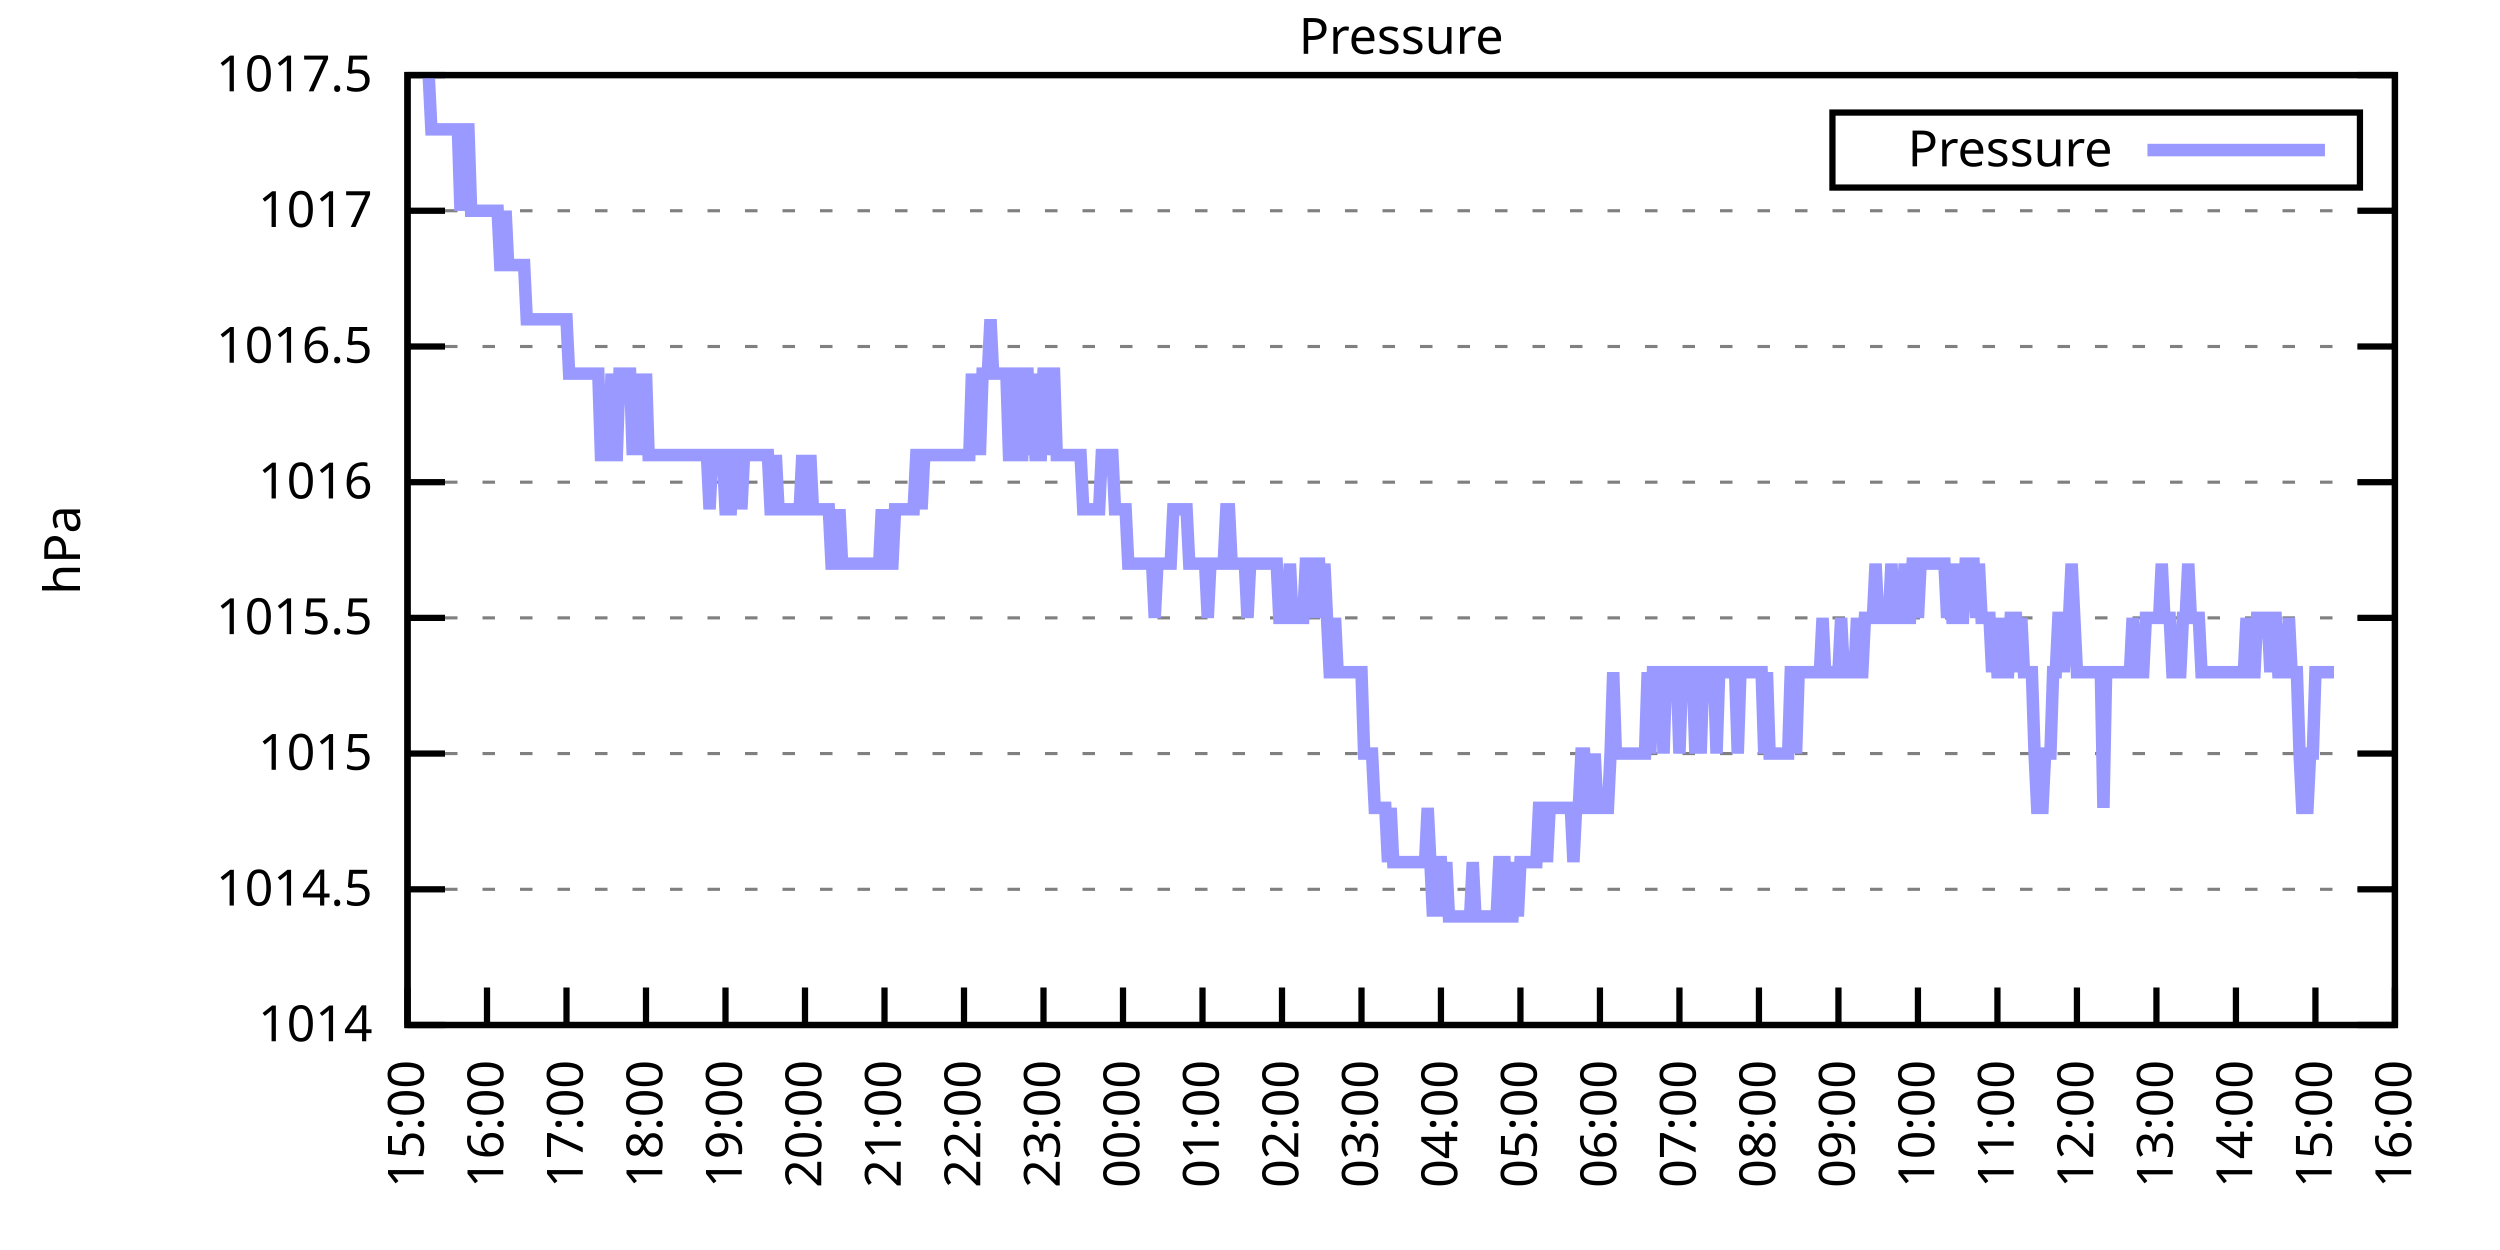
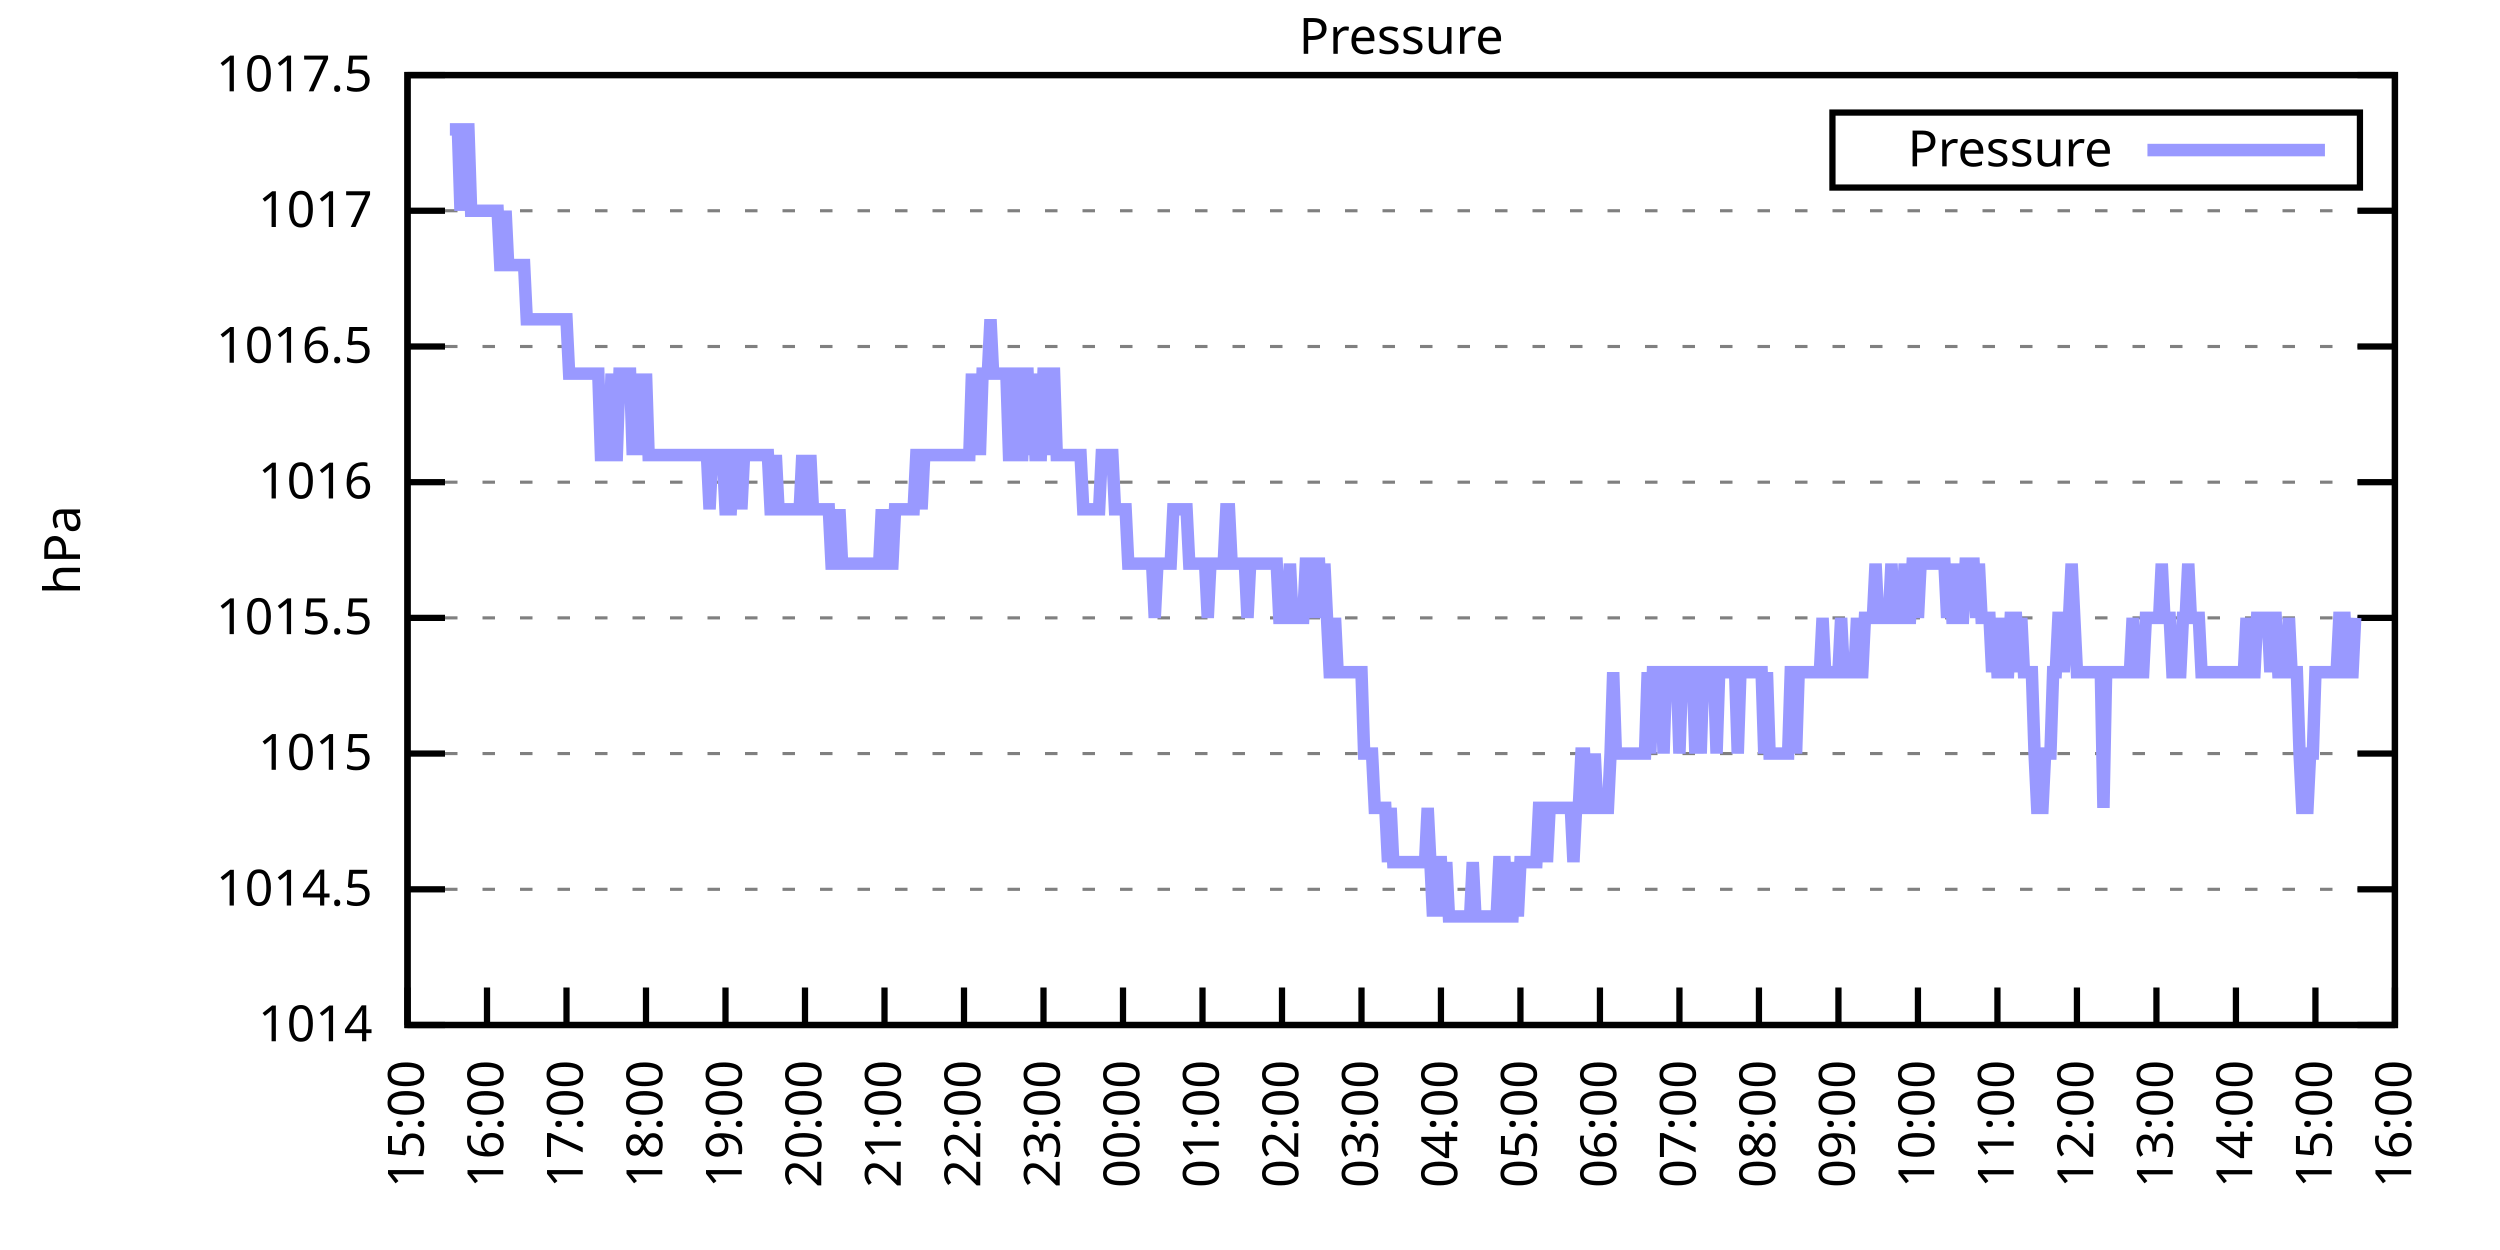
<svg xmlns="http://www.w3.org/2000/svg" xmlns:xlink="http://www.w3.org/1999/xlink" width="400" height="200" viewBox="0 0 400 200">
  <g id="gnuplot_canvas">
    <rect x="0" y="0" width="400" height="200" fill="none" />
    <defs>
      <circle id="gpDot" r="0.5" stroke-width="0.5" stroke="currentColor" />
      <path id="gpPt0" stroke-width="0.333" stroke="currentColor" d="M-1,0 h2 M0,-1 v2" />
      <path id="gpPt1" stroke-width="0.333" stroke="currentColor" d="M-1,-1 L1,1 M1,-1 L-1,1" />
      <path id="gpPt2" stroke-width="0.333" stroke="currentColor" d="M-1,0 L1,0 M0,-1 L0,1 M-1,-1 L1,1 M-1,1 L1,-1" />
      <rect id="gpPt3" stroke-width="0.333" stroke="currentColor" x="-1" y="-1" width="2" height="2" />
      <rect id="gpPt4" stroke-width="0.333" stroke="currentColor" fill="currentColor" x="-1" y="-1" width="2" height="2" />
      <circle id="gpPt5" stroke-width="0.333" stroke="currentColor" cx="0" cy="0" r="1" />
      <use xlink:href="#gpPt5" id="gpPt6" fill="currentColor" stroke="none" />
      <path id="gpPt7" stroke-width="0.333" stroke="currentColor" d="M0,-1.33 L-1.33,0.67 L1.33,0.67 z" />
      <use xlink:href="#gpPt7" id="gpPt8" fill="currentColor" stroke="none" />
      <use xlink:href="#gpPt7" id="gpPt9" stroke="currentColor" transform="rotate(180)" />
      <use xlink:href="#gpPt9" id="gpPt10" fill="currentColor" stroke="none" />
      <use xlink:href="#gpPt3" id="gpPt11" stroke="currentColor" transform="rotate(45)" />
      <use xlink:href="#gpPt11" id="gpPt12" fill="currentColor" stroke="none" />
      <path id="gpPt13" stroke-width="0.333" stroke="currentColor" d="M0,1.330 L1.265,0.411 L0.782,-1.067 L-0.782,-1.076 L-1.265,0.411 z" />
      <use xlink:href="#gpPt13" id="gpPt14" fill="currentColor" stroke="none" />
      <filter id="textbox" filterUnits="objectBoundingBox" x="0" y="0" height="1" width="1">
        <feFlood flood-color="white" flood-opacity="1" result="bgnd" />
        <feComposite in="SourceGraphic" in2="bgnd" operator="atop" />
      </filter>
      <filter id="greybox" filterUnits="objectBoundingBox" x="0" y="0" height="1" width="1">
        <feFlood flood-color="lightgrey" flood-opacity="1" result="grey" />
        <feComposite in="SourceGraphic" in2="grey" operator="atop" />
      </filter>
    </defs>
    <g fill="none" color="white" stroke="currentColor" stroke-width="1.00" stroke-linecap="butt" stroke-linejoin="miter">
</g>
    <g fill="none" color="black" stroke="currentColor" stroke-width="1.00" stroke-linecap="butt" stroke-linejoin="miter">
      <g stroke="none" shape-rendering="crispEdges">
        <polygon fill="rgb(255, 255, 255)" points="65.20,164.00 383.18,164.00 383.18,12.02 65.20,12.02 " />
      </g>
    </g>
    <g fill="none" color="black" stroke="currentColor" stroke-width="1.00" stroke-linecap="butt" stroke-linejoin="miter">
</g>
    <g fill="none" color="black" stroke="black" stroke-width="0.50" stroke-linecap="butt" stroke-linejoin="miter">
</g>
    <g fill="none" color="gray" stroke="currentColor" stroke-width="0.50" stroke-linecap="butt" stroke-linejoin="miter">
      <path stroke="gray" stroke-dasharray="2,4" class="gridline" d="M65.20,164.00 L383.19,164.00  " />
    </g>
    <g fill="none" color="gray" stroke="gray" stroke-width="1.00" stroke-linecap="butt" stroke-linejoin="miter">
</g>
    <g fill="none" color="black" stroke="currentColor" stroke-width="1.00" stroke-linecap="butt" stroke-linejoin="miter">
      <path stroke="black" d="M65.20,164.00 L71.20,164.00 M383.19,164.00 L377.19,164.00  " />
      <g transform="translate(59.60,166.60)" stroke="none" fill="black" font-family="Sans" font-size="8.00" text-anchor="end">
        <text>
          <tspan font-family="Sans"> 1014</tspan>
        </text>
      </g>
    </g>
    <g fill="none" color="black" stroke="currentColor" stroke-width="1.00" stroke-linecap="butt" stroke-linejoin="miter">
</g>
    <g fill="none" color="black" stroke="black" stroke-width="0.50" stroke-linecap="butt" stroke-linejoin="miter">
</g>
    <g fill="none" color="gray" stroke="currentColor" stroke-width="0.50" stroke-linecap="butt" stroke-linejoin="miter">
      <path stroke="gray" stroke-dasharray="2,4" class="gridline" d="M65.20,142.29 L383.19,142.29  " />
    </g>
    <g fill="none" color="gray" stroke="gray" stroke-width="1.00" stroke-linecap="butt" stroke-linejoin="miter">
</g>
    <g fill="none" color="black" stroke="currentColor" stroke-width="1.00" stroke-linecap="butt" stroke-linejoin="miter">
      <path stroke="black" d="M65.20,142.29 L71.20,142.29 M383.19,142.29 L377.19,142.29  " />
      <g transform="translate(59.60,144.89)" stroke="none" fill="black" font-family="Sans" font-size="8.00" text-anchor="end">
        <text>
          <tspan font-family="Sans"> 1014.5</tspan>
        </text>
      </g>
    </g>
    <g fill="none" color="black" stroke="currentColor" stroke-width="1.00" stroke-linecap="butt" stroke-linejoin="miter">
</g>
    <g fill="none" color="black" stroke="black" stroke-width="0.50" stroke-linecap="butt" stroke-linejoin="miter">
</g>
    <g fill="none" color="gray" stroke="currentColor" stroke-width="0.50" stroke-linecap="butt" stroke-linejoin="miter">
      <path stroke="gray" stroke-dasharray="2,4" class="gridline" d="M65.20,120.57 L383.19,120.57  " />
    </g>
    <g fill="none" color="gray" stroke="gray" stroke-width="1.00" stroke-linecap="butt" stroke-linejoin="miter">
</g>
    <g fill="none" color="black" stroke="currentColor" stroke-width="1.00" stroke-linecap="butt" stroke-linejoin="miter">
      <path stroke="black" d="M65.20,120.57 L71.20,120.57 M383.19,120.57 L377.19,120.57  " />
      <g transform="translate(59.60,123.17)" stroke="none" fill="black" font-family="Sans" font-size="8.00" text-anchor="end">
        <text>
          <tspan font-family="Sans"> 1015</tspan>
        </text>
      </g>
    </g>
    <g fill="none" color="black" stroke="currentColor" stroke-width="1.00" stroke-linecap="butt" stroke-linejoin="miter">
</g>
    <g fill="none" color="black" stroke="black" stroke-width="0.50" stroke-linecap="butt" stroke-linejoin="miter">
</g>
    <g fill="none" color="gray" stroke="currentColor" stroke-width="0.50" stroke-linecap="butt" stroke-linejoin="miter">
      <path stroke="gray" stroke-dasharray="2,4" class="gridline" d="M65.20,98.86 L383.19,98.86  " />
    </g>
    <g fill="none" color="gray" stroke="gray" stroke-width="1.00" stroke-linecap="butt" stroke-linejoin="miter">
</g>
    <g fill="none" color="black" stroke="currentColor" stroke-width="1.00" stroke-linecap="butt" stroke-linejoin="miter">
      <path stroke="black" d="M65.20,98.86 L71.20,98.86 M383.19,98.86 L377.19,98.86  " />
      <g transform="translate(59.60,101.46)" stroke="none" fill="black" font-family="Sans" font-size="8.00" text-anchor="end">
        <text>
          <tspan font-family="Sans"> 1015.5</tspan>
        </text>
      </g>
    </g>
    <g fill="none" color="black" stroke="currentColor" stroke-width="1.00" stroke-linecap="butt" stroke-linejoin="miter">
</g>
    <g fill="none" color="black" stroke="black" stroke-width="0.50" stroke-linecap="butt" stroke-linejoin="miter">
</g>
    <g fill="none" color="gray" stroke="currentColor" stroke-width="0.50" stroke-linecap="butt" stroke-linejoin="miter">
      <path stroke="gray" stroke-dasharray="2,4" class="gridline" d="M65.20,77.15 L383.19,77.15  " />
    </g>
    <g fill="none" color="gray" stroke="gray" stroke-width="1.00" stroke-linecap="butt" stroke-linejoin="miter">
</g>
    <g fill="none" color="black" stroke="currentColor" stroke-width="1.00" stroke-linecap="butt" stroke-linejoin="miter">
      <path stroke="black" d="M65.20,77.15 L71.20,77.15 M383.19,77.15 L377.19,77.15  " />
      <g transform="translate(59.60,79.75)" stroke="none" fill="black" font-family="Sans" font-size="8.00" text-anchor="end">
        <text>
          <tspan font-family="Sans"> 1016</tspan>
        </text>
      </g>
    </g>
    <g fill="none" color="black" stroke="currentColor" stroke-width="1.00" stroke-linecap="butt" stroke-linejoin="miter">
</g>
    <g fill="none" color="black" stroke="black" stroke-width="0.50" stroke-linecap="butt" stroke-linejoin="miter">
</g>
    <g fill="none" color="gray" stroke="currentColor" stroke-width="0.50" stroke-linecap="butt" stroke-linejoin="miter">
      <path stroke="gray" stroke-dasharray="2,4" class="gridline" d="M65.20,55.44 L383.19,55.44  " />
    </g>
    <g fill="none" color="gray" stroke="gray" stroke-width="1.00" stroke-linecap="butt" stroke-linejoin="miter">
</g>
    <g fill="none" color="black" stroke="currentColor" stroke-width="1.00" stroke-linecap="butt" stroke-linejoin="miter">
      <path stroke="black" d="M65.20,55.44 L71.20,55.44 M383.19,55.44 L377.19,55.44  " />
      <g transform="translate(59.60,58.04)" stroke="none" fill="black" font-family="Sans" font-size="8.00" text-anchor="end">
        <text>
          <tspan font-family="Sans"> 1016.5</tspan>
        </text>
      </g>
    </g>
    <g fill="none" color="black" stroke="currentColor" stroke-width="1.00" stroke-linecap="butt" stroke-linejoin="miter">
</g>
    <g fill="none" color="black" stroke="black" stroke-width="0.50" stroke-linecap="butt" stroke-linejoin="miter">
</g>
    <g fill="none" color="gray" stroke="currentColor" stroke-width="0.50" stroke-linecap="butt" stroke-linejoin="miter">
      <path stroke="gray" stroke-dasharray="2,4" class="gridline" d="M65.20,33.72 L383.19,33.72  " />
    </g>
    <g fill="none" color="gray" stroke="gray" stroke-width="1.00" stroke-linecap="butt" stroke-linejoin="miter">
</g>
    <g fill="none" color="black" stroke="currentColor" stroke-width="1.00" stroke-linecap="butt" stroke-linejoin="miter">
      <path stroke="black" d="M65.20,33.72 L71.20,33.72 M383.19,33.72 L377.19,33.72  " />
      <g transform="translate(59.60,36.32)" stroke="none" fill="black" font-family="Sans" font-size="8.00" text-anchor="end">
        <text>
          <tspan font-family="Sans"> 1017</tspan>
        </text>
      </g>
    </g>
    <g fill="none" color="black" stroke="currentColor" stroke-width="1.00" stroke-linecap="butt" stroke-linejoin="miter">
</g>
    <g fill="none" color="black" stroke="black" stroke-width="0.50" stroke-linecap="butt" stroke-linejoin="miter">
</g>
    <g fill="none" color="gray" stroke="currentColor" stroke-width="0.50" stroke-linecap="butt" stroke-linejoin="miter">
      <path stroke="gray" stroke-dasharray="2,4" class="gridline" d="M65.20,12.01 L383.19,12.01  " />
    </g>
    <g fill="none" color="gray" stroke="gray" stroke-width="1.00" stroke-linecap="butt" stroke-linejoin="miter">
</g>
    <g fill="none" color="black" stroke="currentColor" stroke-width="1.00" stroke-linecap="butt" stroke-linejoin="miter">
      <path stroke="black" d="M65.20,12.01 L71.20,12.01 M383.19,12.01 L377.19,12.01  " />
      <g transform="translate(59.60,14.61)" stroke="none" fill="black" font-family="Sans" font-size="8.00" text-anchor="end">
        <text>
          <tspan font-family="Sans"> 1017.5</tspan>
        </text>
      </g>
    </g>
    <g fill="none" color="black" stroke="currentColor" stroke-width="1.00" stroke-linecap="butt" stroke-linejoin="miter">
      <path stroke="black" d="M65.20,164.00 L65.20,158.00  " />
      <g transform="translate(67.80,169.60) rotate(270.00)" stroke="none" fill="black" font-family="Sans" font-size="8.00" text-anchor="end">
        <text>
          <tspan font-family="Sans">15:00</tspan>
        </text>
      </g>
    </g>
    <g fill="none" color="black" stroke="currentColor" stroke-width="1.00" stroke-linecap="butt" stroke-linejoin="miter">
      <path stroke="black" d="M77.92,164.00 L77.92,158.00  " />
      <g transform="translate(80.52,169.60) rotate(270.00)" stroke="none" fill="black" font-family="Sans" font-size="8.00" text-anchor="end">
        <text>
          <tspan font-family="Sans">16:00</tspan>
        </text>
      </g>
    </g>
    <g fill="none" color="black" stroke="currentColor" stroke-width="1.00" stroke-linecap="butt" stroke-linejoin="miter">
      <path stroke="black" d="M90.64,164.00 L90.64,158.00  " />
      <g transform="translate(93.24,169.60) rotate(270.00)" stroke="none" fill="black" font-family="Sans" font-size="8.00" text-anchor="end">
        <text>
          <tspan font-family="Sans">17:00</tspan>
        </text>
      </g>
    </g>
    <g fill="none" color="black" stroke="currentColor" stroke-width="1.00" stroke-linecap="butt" stroke-linejoin="miter">
      <path stroke="black" d="M103.36,164.00 L103.36,158.00  " />
      <g transform="translate(105.96,169.60) rotate(270.00)" stroke="none" fill="black" font-family="Sans" font-size="8.00" text-anchor="end">
        <text>
          <tspan font-family="Sans">18:00</tspan>
        </text>
      </g>
    </g>
    <g fill="none" color="black" stroke="currentColor" stroke-width="1.00" stroke-linecap="butt" stroke-linejoin="miter">
      <path stroke="black" d="M116.08,164.00 L116.08,158.00  " />
      <g transform="translate(118.68,169.60) rotate(270.00)" stroke="none" fill="black" font-family="Sans" font-size="8.00" text-anchor="end">
        <text>
          <tspan font-family="Sans">19:00</tspan>
        </text>
      </g>
    </g>
    <g fill="none" color="black" stroke="currentColor" stroke-width="1.00" stroke-linecap="butt" stroke-linejoin="miter">
      <path stroke="black" d="M128.80,164.00 L128.80,158.00  " />
      <g transform="translate(131.40,169.60) rotate(270.00)" stroke="none" fill="black" font-family="Sans" font-size="8.00" text-anchor="end">
        <text>
          <tspan font-family="Sans">20:00</tspan>
        </text>
      </g>
    </g>
    <g fill="none" color="black" stroke="currentColor" stroke-width="1.00" stroke-linecap="butt" stroke-linejoin="miter">
      <path stroke="black" d="M141.52,164.00 L141.52,158.00  " />
      <g transform="translate(144.12,169.60) rotate(270.00)" stroke="none" fill="black" font-family="Sans" font-size="8.00" text-anchor="end">
        <text>
          <tspan font-family="Sans">21:00</tspan>
        </text>
      </g>
    </g>
    <g fill="none" color="black" stroke="currentColor" stroke-width="1.00" stroke-linecap="butt" stroke-linejoin="miter">
      <path stroke="black" d="M154.24,164.00 L154.24,158.00  " />
      <g transform="translate(156.84,169.60) rotate(270.00)" stroke="none" fill="black" font-family="Sans" font-size="8.00" text-anchor="end">
        <text>
          <tspan font-family="Sans">22:00</tspan>
        </text>
      </g>
    </g>
    <g fill="none" color="black" stroke="currentColor" stroke-width="1.00" stroke-linecap="butt" stroke-linejoin="miter">
      <path stroke="black" d="M166.96,164.00 L166.96,158.00  " />
      <g transform="translate(169.56,169.60) rotate(270.00)" stroke="none" fill="black" font-family="Sans" font-size="8.00" text-anchor="end">
        <text>
          <tspan font-family="Sans">23:00</tspan>
        </text>
      </g>
    </g>
    <g fill="none" color="black" stroke="currentColor" stroke-width="1.00" stroke-linecap="butt" stroke-linejoin="miter">
      <path stroke="black" d="M179.68,164.00 L179.68,158.00  " />
      <g transform="translate(182.28,169.60) rotate(270.00)" stroke="none" fill="black" font-family="Sans" font-size="8.00" text-anchor="end">
        <text>
          <tspan font-family="Sans">00:00</tspan>
        </text>
      </g>
    </g>
    <g fill="none" color="black" stroke="currentColor" stroke-width="1.00" stroke-linecap="butt" stroke-linejoin="miter">
      <path stroke="black" d="M192.40,164.00 L192.40,158.00  " />
      <g transform="translate(195.00,169.60) rotate(270.00)" stroke="none" fill="black" font-family="Sans" font-size="8.00" text-anchor="end">
        <text>
          <tspan font-family="Sans">01:00</tspan>
        </text>
      </g>
    </g>
    <g fill="none" color="black" stroke="currentColor" stroke-width="1.00" stroke-linecap="butt" stroke-linejoin="miter">
      <path stroke="black" d="M205.12,164.00 L205.12,158.00  " />
      <g transform="translate(207.72,169.60) rotate(270.00)" stroke="none" fill="black" font-family="Sans" font-size="8.00" text-anchor="end">
        <text>
          <tspan font-family="Sans">02:00</tspan>
        </text>
      </g>
    </g>
    <g fill="none" color="black" stroke="currentColor" stroke-width="1.00" stroke-linecap="butt" stroke-linejoin="miter">
      <path stroke="black" d="M217.84,164.00 L217.84,158.00  " />
      <g transform="translate(220.44,169.60) rotate(270.00)" stroke="none" fill="black" font-family="Sans" font-size="8.00" text-anchor="end">
        <text>
          <tspan font-family="Sans">03:00</tspan>
        </text>
      </g>
    </g>
    <g fill="none" color="black" stroke="currentColor" stroke-width="1.00" stroke-linecap="butt" stroke-linejoin="miter">
      <path stroke="black" d="M230.55,164.00 L230.55,158.00  " />
      <g transform="translate(233.15,169.60) rotate(270.00)" stroke="none" fill="black" font-family="Sans" font-size="8.00" text-anchor="end">
        <text>
          <tspan font-family="Sans">04:00</tspan>
        </text>
      </g>
    </g>
    <g fill="none" color="black" stroke="currentColor" stroke-width="1.00" stroke-linecap="butt" stroke-linejoin="miter">
      <path stroke="black" d="M243.27,164.00 L243.27,158.00  " />
      <g transform="translate(245.87,169.60) rotate(270.00)" stroke="none" fill="black" font-family="Sans" font-size="8.00" text-anchor="end">
        <text>
          <tspan font-family="Sans">05:00</tspan>
        </text>
      </g>
    </g>
    <g fill="none" color="black" stroke="currentColor" stroke-width="1.00" stroke-linecap="butt" stroke-linejoin="miter">
      <path stroke="black" d="M255.99,164.00 L255.99,158.00  " />
      <g transform="translate(258.59,169.60) rotate(270.00)" stroke="none" fill="black" font-family="Sans" font-size="8.00" text-anchor="end">
        <text>
          <tspan font-family="Sans">06:00</tspan>
        </text>
      </g>
    </g>
    <g fill="none" color="black" stroke="currentColor" stroke-width="1.00" stroke-linecap="butt" stroke-linejoin="miter">
      <path stroke="black" d="M268.71,164.00 L268.71,158.00  " />
      <g transform="translate(271.31,169.60) rotate(270.00)" stroke="none" fill="black" font-family="Sans" font-size="8.00" text-anchor="end">
        <text>
          <tspan font-family="Sans">07:00</tspan>
        </text>
      </g>
    </g>
    <g fill="none" color="black" stroke="currentColor" stroke-width="1.00" stroke-linecap="butt" stroke-linejoin="miter">
      <path stroke="black" d="M281.43,164.00 L281.43,158.00  " />
      <g transform="translate(284.03,169.60) rotate(270.00)" stroke="none" fill="black" font-family="Sans" font-size="8.00" text-anchor="end">
        <text>
          <tspan font-family="Sans">08:00</tspan>
        </text>
      </g>
    </g>
    <g fill="none" color="black" stroke="currentColor" stroke-width="1.00" stroke-linecap="butt" stroke-linejoin="miter">
      <path stroke="black" d="M294.15,164.00 L294.15,158.00  " />
      <g transform="translate(296.75,169.60) rotate(270.00)" stroke="none" fill="black" font-family="Sans" font-size="8.00" text-anchor="end">
        <text>
          <tspan font-family="Sans">09:00</tspan>
        </text>
      </g>
    </g>
    <g fill="none" color="black" stroke="currentColor" stroke-width="1.00" stroke-linecap="butt" stroke-linejoin="miter">
      <path stroke="black" d="M306.87,164.00 L306.87,158.00  " />
      <g transform="translate(309.47,169.60) rotate(270.00)" stroke="none" fill="black" font-family="Sans" font-size="8.00" text-anchor="end">
        <text>
          <tspan font-family="Sans">10:00</tspan>
        </text>
      </g>
    </g>
    <g fill="none" color="black" stroke="currentColor" stroke-width="1.00" stroke-linecap="butt" stroke-linejoin="miter">
      <path stroke="black" d="M319.59,164.00 L319.59,158.00  " />
      <g transform="translate(322.19,169.60) rotate(270.00)" stroke="none" fill="black" font-family="Sans" font-size="8.00" text-anchor="end">
        <text>
          <tspan font-family="Sans">11:00</tspan>
        </text>
      </g>
    </g>
    <g fill="none" color="black" stroke="currentColor" stroke-width="1.00" stroke-linecap="butt" stroke-linejoin="miter">
      <path stroke="black" d="M332.31,164.00 L332.31,158.00  " />
      <g transform="translate(334.91,169.60) rotate(270.00)" stroke="none" fill="black" font-family="Sans" font-size="8.00" text-anchor="end">
        <text>
          <tspan font-family="Sans">12:00</tspan>
        </text>
      </g>
    </g>
    <g fill="none" color="black" stroke="currentColor" stroke-width="1.00" stroke-linecap="butt" stroke-linejoin="miter">
      <path stroke="black" d="M345.03,164.00 L345.03,158.00  " />
      <g transform="translate(347.63,169.60) rotate(270.00)" stroke="none" fill="black" font-family="Sans" font-size="8.00" text-anchor="end">
        <text>
          <tspan font-family="Sans">13:00</tspan>
        </text>
      </g>
    </g>
    <g fill="none" color="black" stroke="currentColor" stroke-width="1.00" stroke-linecap="butt" stroke-linejoin="miter">
      <path stroke="black" d="M357.75,164.00 L357.75,158.00  " />
      <g transform="translate(360.35,169.60) rotate(270.00)" stroke="none" fill="black" font-family="Sans" font-size="8.00" text-anchor="end">
        <text>
          <tspan font-family="Sans">14:00</tspan>
        </text>
      </g>
    </g>
    <g fill="none" color="black" stroke="currentColor" stroke-width="1.00" stroke-linecap="butt" stroke-linejoin="miter">
      <path stroke="black" d="M370.47,164.00 L370.47,158.00  " />
      <g transform="translate(373.07,169.60) rotate(270.00)" stroke="none" fill="black" font-family="Sans" font-size="8.00" text-anchor="end">
        <text>
          <tspan font-family="Sans">15:00</tspan>
        </text>
      </g>
    </g>
    <g fill="none" color="black" stroke="currentColor" stroke-width="1.00" stroke-linecap="butt" stroke-linejoin="miter">
      <path stroke="black" d="M383.19,164.00 L383.19,158.00  " />
      <g transform="translate(385.79,169.60) rotate(270.00)" stroke="none" fill="black" font-family="Sans" font-size="8.00" text-anchor="end">
        <text>
          <tspan font-family="Sans">16:00</tspan>
        </text>
      </g>
    </g>
    <g fill="none" color="black" stroke="currentColor" stroke-width="1.00" stroke-linecap="butt" stroke-linejoin="miter">
</g>
    <g fill="none" color="black" stroke="currentColor" stroke-width="1.00" stroke-linecap="butt" stroke-linejoin="miter">
      <path stroke="black" d="M65.20,12.01 L65.20,164.00 L383.19,164.00 L383.19,12.01 L65.20,12.01 Z  " />
    </g>
    <g fill="none" color="black" stroke="currentColor" stroke-width="1.00" stroke-linecap="butt" stroke-linejoin="miter">
</g>
    <g fill="none" color="black" stroke="currentColor" stroke-width="1.00" stroke-linecap="butt" stroke-linejoin="miter">
      <path stroke="black" d="M293.19,30.01 L293.19,18.01 L377.59,18.01 L377.59,30.01 L293.19,30.01 Z  " />
    </g>
    <g id="Pressure_plot_1">
      <g fill="none" color="white" stroke="black" stroke-width="2.00" stroke-linecap="butt" stroke-linejoin="miter">
</g>
      <g fill="none" color="black" stroke="currentColor" stroke-width="2.00" stroke-linecap="butt" stroke-linejoin="miter">
        <g transform="translate(337.99,26.61)" stroke="none" fill="black" font-family="Sans" font-size="8.00" text-anchor="end">
          <text>
            <tspan font-family="Sans">Pressure</tspan>
          </text>
        </g>
      </g>
      <g fill="none" color="black" stroke="currentColor" stroke-width="2.00" stroke-linecap="butt" stroke-linejoin="miter">
-         <path stroke="rgb(153, 153, 255)" d="M343.59,24.01 L371.99,24.01 M68.59,12.01 L69.02,20.70 L69.44,20.70 L69.86,20.70 L70.29,20.70 L70.71,20.70   L71.14,20.70 L71.56,20.70 L71.98,20.70 L72.41,20.70 L72.83,20.70 L73.26,20.70 L73.68,33.72 L74.10,20.70   L74.53,20.70 L74.95,20.70 L75.38,33.72 L75.80,33.72 L76.22,33.72 L76.65,33.72 L77.07,33.72 L77.50,33.72   L77.92,33.72 L78.34,33.72 L78.77,33.72 L79.19,33.72 L79.62,33.72 L80.04,42.41 L80.46,42.41 L80.89,33.72   L81.31,42.41 L81.74,42.41 L82.16,42.41 L82.58,42.41 L83.01,42.41 L83.43,42.41 L83.86,42.41 L84.28,51.09   L84.70,51.09 L85.13,51.09 L85.55,51.09 L85.98,51.09 L86.40,51.09 L86.82,51.09 L87.25,51.09 L87.67,51.09   L88.10,51.09 L88.52,51.09 L88.94,51.09 L89.37,51.09 L89.79,51.09 L90.22,51.09 L90.64,51.09 L91.06,59.78   L91.49,59.78 L91.91,59.78 L92.34,59.78 L92.76,59.78 L93.18,59.78 L93.61,59.78 L94.03,59.78 L94.46,59.78   L94.88,59.78 L95.30,59.78 L95.73,59.78 L96.15,72.81 L96.58,72.81 L97.00,72.81 L97.42,72.81 L97.85,59.78   L98.27,72.81 L98.69,72.81 L99.12,59.78 L99.54,59.78 L99.97,59.78 L100.39,59.78 L100.81,59.78 L101.24,72.81   L101.66,59.78 L102.09,72.81 L102.51,59.78 L102.93,72.81 L103.36,59.78 L103.78,72.81 L104.21,72.81 L104.63,72.81   L105.05,72.81 L105.48,72.81 L105.90,72.81 L106.33,72.81 L106.75,72.81 L107.17,72.81 L107.60,72.81 L108.02,72.81   L108.45,72.81 L108.87,72.81 L109.29,72.81 L109.72,72.81 L110.14,72.81 L110.57,72.81 L110.99,72.81 L111.41,72.81   L111.84,72.81 L112.26,72.81 L112.69,72.81 L113.11,72.81 L113.53,81.49 L113.96,72.81 L114.38,72.81 L114.81,72.81   L115.23,72.81 L115.65,72.81 L116.08,81.49 L116.50,81.49 L116.93,81.49 L117.35,72.81 L117.77,72.81 L118.20,72.81   L118.62,81.49 L119.05,72.81 L119.47,72.81 L119.89,72.81 L120.32,72.81 L120.74,72.81 L121.17,72.81 L121.59,72.81   L122.01,72.81 L122.44,72.81 L122.86,72.81 L123.29,81.49 L123.71,81.49 L124.13,72.81 L124.56,81.49 L124.98,81.49   L125.41,81.49 L125.83,81.49 L126.25,81.49 L126.68,81.49 L127.10,81.49 L127.53,81.49 L127.95,81.49 L128.37,72.81   L128.80,81.49 L129.22,81.49 L129.65,72.81 L130.07,81.49 L130.49,81.49 L130.92,81.49 L131.34,81.49 L131.77,81.49   L132.19,81.49 L132.61,81.49 L133.04,90.18 L133.46,90.18 L133.89,90.18 L134.31,81.49 L134.73,90.18 L135.16,90.18   L135.58,90.18 L136.01,90.18 L136.43,90.18 L136.85,90.18 L137.28,90.18 L137.70,90.18 L138.13,90.18 L138.55,90.18   L138.97,90.18 L139.40,90.18 L139.82,90.18 L140.25,90.18 L140.67,90.18 L141.09,81.49 L141.52,90.18 L141.94,81.49   L142.37,90.18 L142.79,90.18 L143.21,81.49 L143.64,81.49 L144.06,81.49 L144.49,81.49 L144.91,81.49 L145.33,81.49   L145.76,81.49 L146.18,81.49 L146.61,72.81 L147.03,72.81 L147.45,81.49 L147.88,72.81 L148.30,72.81 L148.73,72.81   L149.15,72.81 L149.57,72.81 L150.00,72.81 L150.42,72.81 L150.85,72.81 L151.27,72.81 L151.69,72.81 L152.12,72.81   L152.54,72.81 L152.97,72.81 L153.39,72.81 L153.81,72.81 L154.24,72.81 L154.66,72.81 L155.09,72.81 L155.51,59.78   L155.93,72.81 L156.36,59.78 L156.78,72.81 L157.21,59.78 L157.63,59.78 L158.05,59.78 L158.48,51.09 L158.90,59.78   L159.33,59.78 L159.75,59.78 L160.17,59.78 L160.60,59.78 L161.02,59.78 L161.44,72.81 L161.87,72.81 L162.29,59.78   L162.72,59.78 L163.14,72.81 L163.56,72.81 L163.99,59.78 L164.41,59.78 L164.84,72.81 L165.26,59.78 L165.68,72.81   L166.11,72.81 L166.53,72.81 L166.96,59.78 L167.38,59.78 L167.80,72.81 L168.23,59.78 L168.65,59.78 L169.08,72.81   L169.50,72.81 L169.92,72.81 L170.35,72.81 L170.77,72.81 L171.20,72.81 L171.62,72.81 L172.04,72.81 L172.47,72.81   L172.89,72.81 L173.32,81.49 L173.74,81.49 L174.16,81.49 L174.59,81.49 L175.01,81.49 L175.44,81.49 L175.86,81.49   L176.28,72.81 L176.71,72.81 L177.13,72.81 L177.56,72.81 L177.98,72.81 L178.40,81.49 L178.83,81.49 L179.25,81.49   L179.68,81.49 L180.10,81.49 L180.52,90.18 L180.95,90.18 L181.37,90.18 L181.80,90.18 L182.22,90.18 L182.64,90.18   L183.07,90.18 L183.49,90.18 L183.92,90.18 L184.34,90.18 L184.76,98.86 L185.19,90.18 L185.61,90.18 L186.04,90.18   L186.46,90.18 L186.88,90.18 L187.31,90.18 L187.73,81.49 L188.16,81.49 L188.58,81.49 L189.00,81.49 L189.43,81.49   L189.85,81.49 L190.28,90.18 L190.70,90.18 L191.12,90.18 L191.55,90.18 L191.97,90.18 L192.40,90.18 L192.82,90.18   L193.24,98.86 L193.67,90.18 L194.09,90.18 L194.52,90.18 L194.94,90.18 L195.36,90.18 L195.79,90.18 L196.21,81.49   L196.64,81.49 L197.06,90.18 L197.48,90.18 L197.91,90.18 L198.33,90.18 L198.76,90.18 L199.18,90.18 L199.60,98.86   L200.03,90.18 L200.45,90.18 L200.88,90.18 L201.30,90.18 L201.72,90.18 L202.15,90.18 L202.57,90.18 L203.00,90.18   L203.42,90.18 L203.84,90.18 L204.27,90.18 L204.69,98.86 L205.12,98.86 L205.54,98.86 L205.96,98.86 L206.39,90.18   L206.81,98.86 L207.24,98.86 L207.66,98.86 L208.08,98.86 L208.51,98.86 L208.93,90.18 L209.36,90.18 L209.78,98.86   L210.20,90.18 L210.63,90.18 L211.05,90.18 L211.48,98.86 L211.90,90.18 L212.32,98.86 L212.75,107.55 L213.17,107.55   L213.60,98.86 L214.02,107.55 L214.44,107.55 L214.87,107.55 L215.29,107.55 L215.72,107.55 L216.14,107.55 L216.56,107.55   L216.99,107.55 L217.41,107.55 L217.84,107.55 L218.26,120.57 L218.68,120.57 L219.11,120.57 L219.53,120.57 L219.96,129.26   L220.38,129.26 L220.80,129.26 L221.23,129.26 L221.65,129.26 L222.08,137.94 L222.50,129.26 L222.92,137.94 L223.35,137.94   L223.77,137.94 L224.20,137.94 L224.62,137.94 L225.04,137.94 L225.47,137.94 L225.89,137.94 L226.31,137.94 L226.74,137.94   L227.16,137.94 L227.59,137.94 L228.01,137.94 L228.43,129.26 L228.86,137.94 L229.28,146.63 L229.71,137.94 L230.13,137.94   L230.55,137.94 L230.98,146.63 L231.40,137.94 L231.83,146.63 L232.25,146.63 L232.67,146.63 L233.10,146.63 L233.52,146.63   L233.95,146.63 L234.37,146.63 L234.79,146.63 L235.22,146.63 L235.64,137.94 L236.07,146.63 L236.49,146.63 L236.91,146.63   L237.34,146.63 L237.76,146.63 L238.19,146.63 L238.61,146.63 L239.03,146.63 L239.46,146.63 L239.88,137.94 L240.31,137.94   L240.73,137.94 L241.15,146.63 L241.58,146.63 L242.00,146.63 L242.43,137.94 L242.85,146.63 L243.27,137.94 L243.70,137.94   L244.12,137.94 L244.55,137.94 L244.97,137.94 L245.39,137.94 L245.82,137.94 L246.24,129.26 L246.67,129.26 L247.09,129.26   L247.51,137.94 L247.94,129.26 L248.36,129.26 L248.79,129.26 L249.21,129.26 L249.63,129.26 L250.06,129.26 L250.48,129.26   L250.91,129.26 L251.33,129.26 L251.75,137.94 L252.18,129.26 L252.60,129.26 L253.03,120.57 L253.45,120.57 L253.87,129.26   L254.30,129.26 L254.72,129.26 L255.15,120.57 L255.57,129.26 L255.99,129.26 L256.42,129.26 L256.84,129.26 L257.27,129.26   L257.69,120.57 L258.11,107.55 L258.54,120.57 L258.96,120.57 L259.39,120.57 L259.81,120.57 L260.23,120.57 L260.66,120.57   L261.08,120.57 L261.51,120.57 L261.93,120.57 L262.35,120.57 L262.78,120.57 L263.20,120.57 L263.63,107.55 L264.05,120.57   L264.47,107.55 L264.90,107.55 L265.32,107.55 L265.75,107.55 L266.17,120.57 L266.59,107.55 L267.02,107.55 L267.44,107.55   L267.87,107.55 L268.29,107.55 L268.71,120.57 L269.14,107.55 L269.56,107.55 L269.99,107.55 L270.41,107.55 L270.83,107.55   L271.26,120.57 L271.68,107.55 L272.11,120.57 L272.53,107.55 L272.95,107.55 L273.38,107.55 L273.80,107.55 L274.23,107.55   L274.65,120.57 L275.07,107.55 L275.50,107.55 L275.92,107.55 L276.35,107.55 L276.77,107.55 L277.19,107.55 L277.62,107.55   L278.04,120.57 L278.47,107.55 L278.89,107.55 L279.31,107.55 L279.74,107.55 L280.16,107.55 L280.59,107.55 L281.01,107.55   L281.43,107.55 L281.86,107.55 L282.28,120.57 L282.71,107.55 L283.13,120.57 L283.55,120.57 L283.98,120.57 L284.40,120.57   L284.83,120.57 L285.25,120.57 L285.67,120.57 L286.10,120.57 L286.52,107.55 L286.95,107.55 L287.37,120.57 L287.79,107.55   L288.22,107.55 L288.64,107.55 L289.06,107.55 L289.49,107.55 L289.91,107.55 L290.34,107.55 L290.76,107.55 L291.18,107.55   L291.61,98.86 L292.03,107.55 L292.46,107.55 L292.88,107.55 L293.30,107.55 L293.73,107.55 L294.15,107.55 L294.58,98.86   L295.00,107.55 L295.42,107.55 L295.85,107.55 L296.27,107.55 L296.70,107.55 L297.12,98.86 L297.54,107.55 L297.97,107.55   L298.39,98.86 L298.82,98.86 L299.24,98.86 L299.66,98.86 L300.09,90.18 L300.51,98.86 L300.94,98.86 L301.36,98.86   L301.78,98.86 L302.21,98.86 L302.63,90.18 L303.06,98.86 L303.48,98.86 L303.90,98.86 L304.33,98.86 L304.75,90.18   L305.18,98.86 L305.60,98.86 L306.02,90.18 L306.45,90.18 L306.87,98.86 L307.30,90.18 L307.72,90.18 L308.14,90.18   L308.57,90.18 L308.99,90.18 L309.42,90.18 L309.84,90.18 L310.26,90.18 L310.69,90.18 L311.11,90.18 L311.54,98.86   L311.96,90.18 L312.38,98.86 L312.81,98.86 L313.23,90.18 L313.66,98.86 L314.08,98.86 L314.50,90.18 L314.93,90.18   L315.35,90.18 L315.78,90.18 L316.20,98.86 L316.62,90.18 L317.05,98.86 L317.47,98.86 L317.90,98.86 L318.32,98.86   L318.74,107.55 L319.17,98.86 L319.59,107.55 L320.02,107.55 L320.44,98.86 L320.86,107.55 L321.29,107.55 L321.71,98.86   L322.14,98.86 L322.56,98.86 L322.98,107.55 L323.41,98.86 L323.83,107.55 L324.26,107.55 L324.68,107.55 L325.10,107.55   L325.53,120.57 L325.95,129.26 L326.38,129.26 L326.80,129.26 L327.22,120.57 L327.65,120.57 L328.07,120.57 L328.50,107.55   L328.92,107.55 L329.34,98.86 L329.77,98.86 L330.19,107.55 L330.62,98.86 L331.04,98.86 L331.46,90.18 L331.89,98.86   L332.31,107.55 L332.74,107.55 L333.16,107.55 L333.58,107.55 L334.01,107.55 L334.43,107.55 L334.86,107.55 L335.28,107.55   L335.70,107.55 L336.13,107.55 L336.55,129.26 L336.98,107.55 L337.40,107.55 L337.82,107.55 L338.25,107.55 L338.67,107.55   L339.10,107.55 L339.52,107.55 L339.94,107.55 L340.37,107.55 L340.79,107.55 L341.22,98.86 L341.64,107.55 L342.06,107.55   L342.49,107.55 L342.91,107.55 L343.34,98.86 L343.76,98.86 L344.18,98.86 L344.61,98.86 L345.03,98.86 L345.46,98.86   L345.88,90.18 L346.30,98.86 L346.73,98.86 L347.15,98.86 L347.58,107.55 L348.00,107.55 L348.42,107.55 L348.85,107.55   L349.27,98.86 L349.70,98.86 L350.12,90.18 L350.54,98.86 L350.97,98.86 L351.39,98.86 L351.81,98.86 L352.24,107.55   L352.66,107.55 L353.09,107.55 L353.51,107.55 L353.93,107.55 L354.36,107.55 L354.78,107.55 L355.21,107.55 L355.63,107.55   L356.05,107.55 L356.48,107.55 L356.90,107.55 L357.33,107.55 L357.75,107.55 L358.17,107.55 L358.60,107.55 L359.02,107.55   L359.45,98.86 L359.87,107.55 L360.29,107.55 L360.72,107.55 L361.14,98.86 L361.57,98.86 L361.99,98.86 L362.41,98.86   L362.84,98.86 L363.26,107.55 L363.69,98.86 L364.11,98.86 L364.53,107.55 L364.96,107.55 L365.38,107.55 L365.81,107.55   L366.23,98.86 L366.65,107.55 L367.08,107.55 L367.50,107.55 L367.93,120.57 L368.35,129.26 L368.77,129.26 L369.20,129.26   L369.62,120.57 L370.05,120.57 L370.47,107.55 L370.89,107.55 L371.32,107.55 L371.74,107.55 L372.17,107.55 L372.59,107.55   L373.01,107.55 L373.44,107.55  " />
+         <path stroke="rgb(153, 153, 255)" d="M343.59,24.01 L371.99,24.01 M71.98,20.70 L72.41,20.70 L72.83,20.70 L73.26,20.70 L73.68,33.72 L74.10,20.70   L74.53,20.70 L74.95,20.70 L75.38,33.72 L75.80,33.72 L76.22,33.72 L76.65,33.72 L77.07,33.72 L77.50,33.72   L77.92,33.72 L78.34,33.72 L78.77,33.72 L79.19,33.72 L79.62,33.72 L80.04,42.41 L80.46,42.41 L80.89,33.72   L81.31,42.41 L81.74,42.41 L82.16,42.41 L82.58,42.41 L83.01,42.41 L83.43,42.41 L83.86,42.41 L84.28,51.09   L84.70,51.09 L85.13,51.09 L85.55,51.09 L85.98,51.09 L86.40,51.09 L86.82,51.09 L87.25,51.09 L87.67,51.09   L88.10,51.09 L88.52,51.09 L88.94,51.09 L89.37,51.09 L89.79,51.09 L90.22,51.09 L90.64,51.09 L91.06,59.78   L91.49,59.78 L91.91,59.78 L92.34,59.78 L92.76,59.78 L93.18,59.78 L93.61,59.78 L94.03,59.78 L94.46,59.78   L94.88,59.78 L95.30,59.78 L95.73,59.78 L96.15,72.81 L96.58,72.81 L97.00,72.81 L97.42,72.81 L97.85,59.78   L98.27,72.81 L98.69,72.81 L99.12,59.78 L99.54,59.78 L99.97,59.78 L100.39,59.78 L100.81,59.78 L101.24,72.81   L101.66,59.78 L102.09,72.81 L102.51,59.78 L102.93,72.81 L103.36,59.78 L103.78,72.81 L104.21,72.81 L104.63,72.81   L105.05,72.81 L105.48,72.81 L105.90,72.81 L106.33,72.81 L106.75,72.81 L107.17,72.81 L107.60,72.81 L108.02,72.81   L108.45,72.81 L108.87,72.81 L109.29,72.81 L109.72,72.81 L110.14,72.81 L110.57,72.81 L110.99,72.81 L111.41,72.81   L111.84,72.81 L112.26,72.81 L112.69,72.81 L113.11,72.81 L113.53,81.49 L113.96,72.81 L114.38,72.81 L114.81,72.81   L115.23,72.81 L115.65,72.81 L116.08,81.49 L116.50,81.49 L116.93,81.49 L117.35,72.81 L117.77,72.81 L118.20,72.81   L118.62,81.49 L119.05,72.81 L119.47,72.81 L119.89,72.81 L120.32,72.81 L120.74,72.81 L121.17,72.81 L121.59,72.81   L122.01,72.81 L122.44,72.81 L122.86,72.81 L123.29,81.49 L123.71,81.49 L124.13,72.81 L124.56,81.49 L124.98,81.49   L125.41,81.49 L125.83,81.49 L126.25,81.49 L126.68,81.49 L127.10,81.49 L127.53,81.49 L127.95,81.49 L128.37,72.81   L128.80,81.49 L129.22,81.49 L129.65,72.81 L130.07,81.49 L130.49,81.49 L130.92,81.49 L131.34,81.49 L131.77,81.49   L132.19,81.49 L132.61,81.49 L133.04,90.18 L133.46,90.18 L133.89,90.18 L134.31,81.49 L134.73,90.18 L135.16,90.18   L135.58,90.18 L136.01,90.18 L136.43,90.18 L136.85,90.18 L137.28,90.18 L137.70,90.18 L138.13,90.18 L138.55,90.18   L138.97,90.18 L139.40,90.18 L139.82,90.18 L140.25,90.18 L140.67,90.18 L141.09,81.49 L141.52,90.18 L141.94,81.49   L142.37,90.18 L142.79,90.18 L143.21,81.49 L143.64,81.49 L144.06,81.49 L144.49,81.49 L144.91,81.49 L145.33,81.49   L145.76,81.49 L146.18,81.49 L146.61,72.81 L147.03,72.81 L147.45,81.49 L147.88,72.81 L148.30,72.81 L148.73,72.81   L149.15,72.81 L149.57,72.81 L150.00,72.81 L150.42,72.81 L150.85,72.81 L151.27,72.81 L151.69,72.81 L152.12,72.81   L152.54,72.81 L152.97,72.81 L153.39,72.81 L153.81,72.81 L154.24,72.81 L154.66,72.81 L155.09,72.81 L155.51,59.78   L155.93,72.81 L156.36,59.78 L156.78,72.81 L157.21,59.78 L157.63,59.78 L158.05,59.78 L158.48,51.09 L158.90,59.78   L159.33,59.78 L159.75,59.78 L160.17,59.78 L160.60,59.78 L161.02,59.78 L161.44,72.81 L161.87,72.81 L162.29,59.78   L162.72,59.78 L163.14,72.81 L163.56,72.81 L163.99,59.78 L164.41,59.78 L164.84,72.81 L165.26,59.78 L165.68,72.81   L166.11,72.81 L166.53,72.81 L166.96,59.78 L167.38,59.78 L167.80,72.81 L168.23,59.78 L168.65,59.78 L169.08,72.81   L169.50,72.81 L169.92,72.81 L170.35,72.81 L170.77,72.81 L171.20,72.81 L171.62,72.81 L172.04,72.81 L172.47,72.81   L172.89,72.81 L173.32,81.49 L173.74,81.49 L174.16,81.49 L174.59,81.49 L175.01,81.49 L175.44,81.49 L175.86,81.49   L176.28,72.81 L176.71,72.81 L177.13,72.81 L177.56,72.81 L177.98,72.81 L178.40,81.49 L178.83,81.49 L179.25,81.49   L179.68,81.49 L180.10,81.49 L180.52,90.18 L180.95,90.18 L181.37,90.18 L181.80,90.18 L182.22,90.18 L182.64,90.18   L183.07,90.18 L183.49,90.18 L183.92,90.18 L184.34,90.18 L184.76,98.86 L185.19,90.18 L185.61,90.18 L186.04,90.18   L186.46,90.18 L186.88,90.18 L187.31,90.18 L187.73,81.49 L188.16,81.49 L188.58,81.49 L189.00,81.49 L189.43,81.49   L189.85,81.49 L190.28,90.18 L190.70,90.18 L191.12,90.18 L191.55,90.18 L191.97,90.18 L192.40,90.18 L192.82,90.18   L193.24,98.86 L193.67,90.18 L194.09,90.18 L194.52,90.18 L194.94,90.18 L195.36,90.18 L195.79,90.18 L196.21,81.49   L196.64,81.49 L197.06,90.18 L197.48,90.18 L197.91,90.18 L198.33,90.18 L198.76,90.18 L199.18,90.18 L199.60,98.86   L200.03,90.18 L200.45,90.18 L200.88,90.18 L201.30,90.18 L201.72,90.18 L202.15,90.18 L202.57,90.18 L203.00,90.18   L203.42,90.18 L203.84,90.18 L204.27,90.18 L204.69,98.86 L205.12,98.86 L205.54,98.86 L205.96,98.86 L206.39,90.18   L206.81,98.86 L207.24,98.86 L207.66,98.86 L208.08,98.86 L208.51,98.86 L208.93,90.18 L209.36,90.18 L209.78,98.86   L210.20,90.18 L210.63,90.18 L211.05,90.18 L211.48,98.86 L211.90,90.18 L212.32,98.86 L212.75,107.55 L213.17,107.55   L213.60,98.86 L214.02,107.55 L214.44,107.55 L214.87,107.55 L215.29,107.55 L215.72,107.55 L216.14,107.55 L216.56,107.55   L216.99,107.55 L217.41,107.55 L217.84,107.55 L218.26,120.57 L218.68,120.57 L219.11,120.57 L219.53,120.57 L219.96,129.26   L220.38,129.26 L220.80,129.26 L221.23,129.26 L221.65,129.26 L222.08,137.94 L222.50,129.26 L222.92,137.94 L223.35,137.94   L223.77,137.94 L224.20,137.94 L224.62,137.94 L225.04,137.94 L225.47,137.94 L225.89,137.94 L226.31,137.94 L226.74,137.94   L227.16,137.94 L227.59,137.94 L228.01,137.94 L228.43,129.26 L228.86,137.94 L229.28,146.63 L229.71,137.94 L230.13,137.94   L230.55,137.94 L230.98,146.63 L231.40,137.94 L231.83,146.63 L232.25,146.63 L232.67,146.63 L233.10,146.63 L233.52,146.63   L233.95,146.63 L234.37,146.63 L234.79,146.63 L235.22,146.63 L235.64,137.94 L236.07,146.63 L236.49,146.63 L236.91,146.63   L237.34,146.63 L237.76,146.63 L238.19,146.63 L238.61,146.63 L239.03,146.63 L239.46,146.63 L239.88,137.94 L240.31,137.94   L240.73,137.94 L241.15,146.63 L241.58,146.63 L242.00,146.63 L242.43,137.94 L242.85,146.63 L243.27,137.94 L243.70,137.94   L244.12,137.94 L244.55,137.94 L244.97,137.94 L245.39,137.94 L245.82,137.94 L246.24,129.26 L246.67,129.26 L247.09,129.26   L247.51,137.94 L247.94,129.26 L248.36,129.26 L248.79,129.26 L249.21,129.26 L249.63,129.26 L250.06,129.26 L250.48,129.26   L250.91,129.26 L251.33,129.26 L251.75,137.94 L252.18,129.26 L252.60,129.26 L253.03,120.57 L253.45,120.57 L253.87,129.26   L254.30,129.26 L254.72,129.26 L255.15,120.57 L255.57,129.26 L255.99,129.26 L256.42,129.26 L256.84,129.26 L257.27,129.26   L257.69,120.57 L258.11,107.55 L258.54,120.57 L258.96,120.57 L259.39,120.57 L259.81,120.57 L260.23,120.57 L260.66,120.57   L261.08,120.57 L261.51,120.57 L261.93,120.57 L262.35,120.57 L262.78,120.57 L263.20,120.57 L263.63,107.55 L264.05,120.57   L264.47,107.55 L264.90,107.55 L265.32,107.55 L265.75,107.55 L266.17,120.57 L266.59,107.55 L267.02,107.55 L267.44,107.55   L267.87,107.55 L268.29,107.55 L268.71,120.57 L269.14,107.55 L269.56,107.55 L269.99,107.55 L270.41,107.55 L270.83,107.55   L271.26,120.57 L271.68,107.55 L272.11,120.57 L272.53,107.55 L272.95,107.55 L273.38,107.55 L273.80,107.55 L274.23,107.55   L274.65,120.57 L275.07,107.55 L275.50,107.55 L275.92,107.55 L276.35,107.55 L276.77,107.55 L277.19,107.55 L277.62,107.55   L278.04,120.57 L278.47,107.55 L278.89,107.55 L279.31,107.55 L279.74,107.55 L280.16,107.55 L280.59,107.55 L281.01,107.55   L281.43,107.55 L281.86,107.55 L282.28,120.57 L282.71,107.55 L283.13,120.57 L283.55,120.57 L283.98,120.57 L284.40,120.57   L284.83,120.57 L285.25,120.57 L285.67,120.57 L286.10,120.57 L286.52,107.55 L286.95,107.55 L287.37,120.57 L287.79,107.55   L288.22,107.55 L288.64,107.55 L289.06,107.55 L289.49,107.55 L289.91,107.55 L290.34,107.55 L290.76,107.55 L291.18,107.55   L291.61,98.86 L292.03,107.55 L292.46,107.55 L292.88,107.55 L293.30,107.55 L293.73,107.55 L294.15,107.55 L294.58,98.86   L295.00,107.55 L295.42,107.55 L295.85,107.55 L296.27,107.55 L296.70,107.55 L297.12,98.86 L297.54,107.55 L297.97,107.55   L298.39,98.86 L298.82,98.86 L299.24,98.86 L299.66,98.86 L300.09,90.18 L300.51,98.86 L300.94,98.86 L301.36,98.86   L301.78,98.86 L302.21,98.86 L302.63,90.18 L303.06,98.86 L303.48,98.86 L303.90,98.86 L304.33,98.86 L304.75,90.18   L305.18,98.86 L305.60,98.86 L306.02,90.18 L306.45,90.18 L306.87,98.86 L307.30,90.18 L307.72,90.18 L308.14,90.18   L308.57,90.18 L308.99,90.18 L309.42,90.18 L309.84,90.18 L310.26,90.18 L310.69,90.18 L311.11,90.18 L311.54,98.86   L311.96,90.18 L312.38,98.86 L312.81,98.86 L313.23,90.18 L313.66,98.86 L314.08,98.86 L314.50,90.18 L314.93,90.18   L315.35,90.18 L315.78,90.18 L316.20,98.86 L316.62,90.18 L317.05,98.86 L317.47,98.86 L317.90,98.86 L318.32,98.86   L318.74,107.55 L319.17,98.86 L319.59,107.55 L320.02,107.55 L320.44,98.86 L320.86,107.55 L321.29,107.55 L321.71,98.86   L322.14,98.86 L322.56,98.86 L322.98,107.55 L323.41,98.86 L323.83,107.55 L324.26,107.55 L324.68,107.55 L325.10,107.55   L325.53,120.57 L325.95,129.26 L326.38,129.26 L326.80,129.26 L327.22,120.57 L327.65,120.57 L328.07,120.57 L328.50,107.55   L328.92,107.55 L329.34,98.86 L329.77,98.86 L330.19,107.55 L330.62,98.86 L331.04,98.86 L331.46,90.18 L331.89,98.86   L332.31,107.55 L332.74,107.55 L333.16,107.55 L333.58,107.55 L334.01,107.55 L334.43,107.55 L334.86,107.55 L335.28,107.55   L335.70,107.55 L336.13,107.55 L336.55,129.26 L336.98,107.55 L337.40,107.55 L337.82,107.55 L338.25,107.55 L338.67,107.55   L339.10,107.55 L339.52,107.55 L339.94,107.55 L340.37,107.55 L340.79,107.55 L341.22,98.86 L341.64,107.55 L342.06,107.55   L342.49,107.55 L342.91,107.55 L343.34,98.86 L343.76,98.86 L344.18,98.86 L344.61,98.86 L345.03,98.86 L345.46,98.86   L345.88,90.18 L346.30,98.86 L346.73,98.86 L347.15,98.86 L347.58,107.55 L348.00,107.55 L348.42,107.55 L348.85,107.55   L349.27,98.86 L349.70,98.86 L350.12,90.18 L350.54,98.86 L350.97,98.86 L351.39,98.86 L351.81,98.86 L352.24,107.55   L352.66,107.55 L353.09,107.55 L353.51,107.55 L353.93,107.55 L354.36,107.55 L354.78,107.55 L355.21,107.55 L355.63,107.55   L356.05,107.55 L356.48,107.55 L356.90,107.55 L357.33,107.55 L357.75,107.55 L358.17,107.55 L358.60,107.55 L359.02,107.55   L359.45,98.86 L359.87,107.55 L360.29,107.55 L360.72,107.55 L361.14,98.86 L361.57,98.86 L361.99,98.86 L362.41,98.86   L362.84,98.86 L363.26,107.55 L363.69,98.86 L364.11,98.86 L364.53,107.55 L364.96,107.55 L365.38,107.55 L365.81,107.55   L366.23,98.86 L366.65,107.55 L367.08,107.55 L367.50,107.55 L367.93,120.57 L368.35,129.26 L368.77,129.26 L369.20,129.26   L369.62,120.57 L370.05,120.57 L370.47,107.55 L370.89,107.55 L371.32,107.55 L371.74,107.55 L372.17,107.55 L372.59,107.55   L373.01,107.55 L373.44,107.55 L373.86,107.55 L374.29,98.86 L374.71,98.86 L375.13,98.86 L375.56,107.55 L375.98,107.55   L376.41,107.55 L376.83,98.86  " />
      </g>
    </g>
    <g fill="none" color="black" stroke="currentColor" stroke-width="2.00" stroke-linecap="butt" stroke-linejoin="miter">
</g>
    <g fill="none" color="black" stroke="black" stroke-width="1.00" stroke-linecap="butt" stroke-linejoin="miter">
</g>
    <g fill="none" color="black" stroke="currentColor" stroke-width="1.00" stroke-linecap="butt" stroke-linejoin="miter">
      <path stroke="black" d="M65.20,12.01 L65.20,164.00 L383.19,164.00 L383.19,12.01 L65.20,12.01 Z  " />
      <g transform="translate(12.80,88.01) rotate(270.00)" stroke="none" fill="black" font-family="Sans" font-size="8.00" text-anchor="middle">
        <text>
          <tspan font-family="Sans">hPa</tspan>
        </text>
      </g>
    </g>
    <g fill="none" color="black" stroke="currentColor" stroke-width="1.00" stroke-linecap="butt" stroke-linejoin="miter">
</g>
    <g fill="none" color="black" stroke="currentColor" stroke-width="1.00" stroke-linecap="butt" stroke-linejoin="miter">
      <g transform="translate(224.19,8.61)" stroke="none" fill="black" font-family="Sans" font-size="8.00" text-anchor="middle">
        <text>
          <tspan font-family="Sans">Pressure</tspan>
        </text>
      </g>
    </g>
    <g fill="none" color="black" stroke="currentColor" stroke-width="1.00" stroke-linecap="butt" stroke-linejoin="miter">
</g>
  </g>
</svg>
